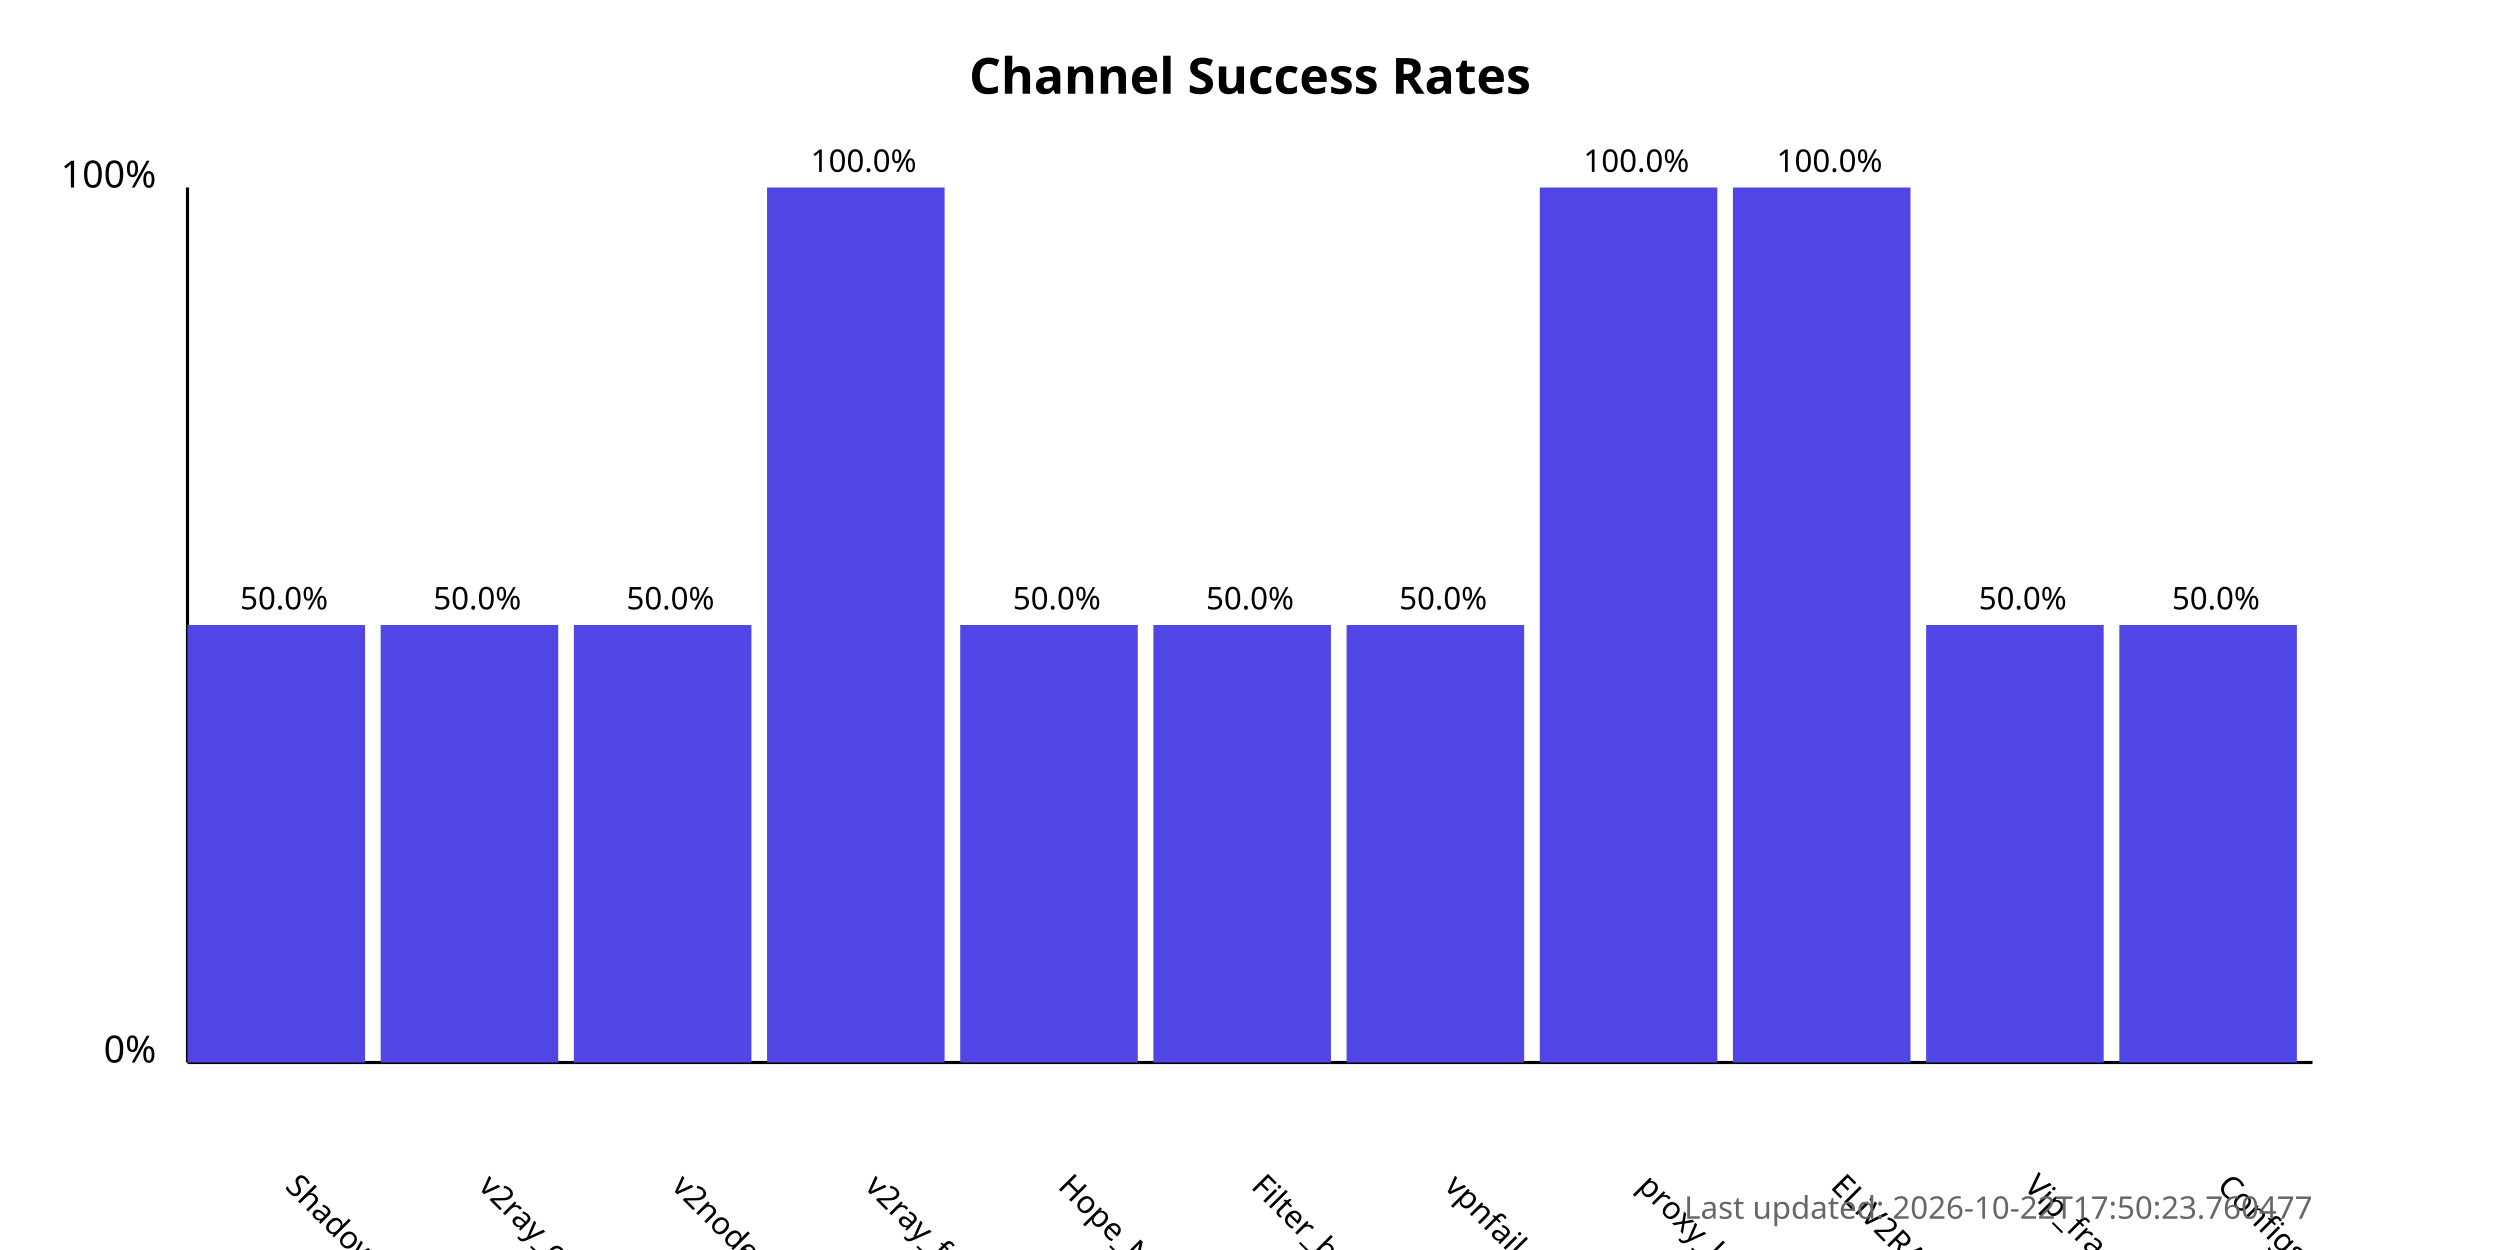
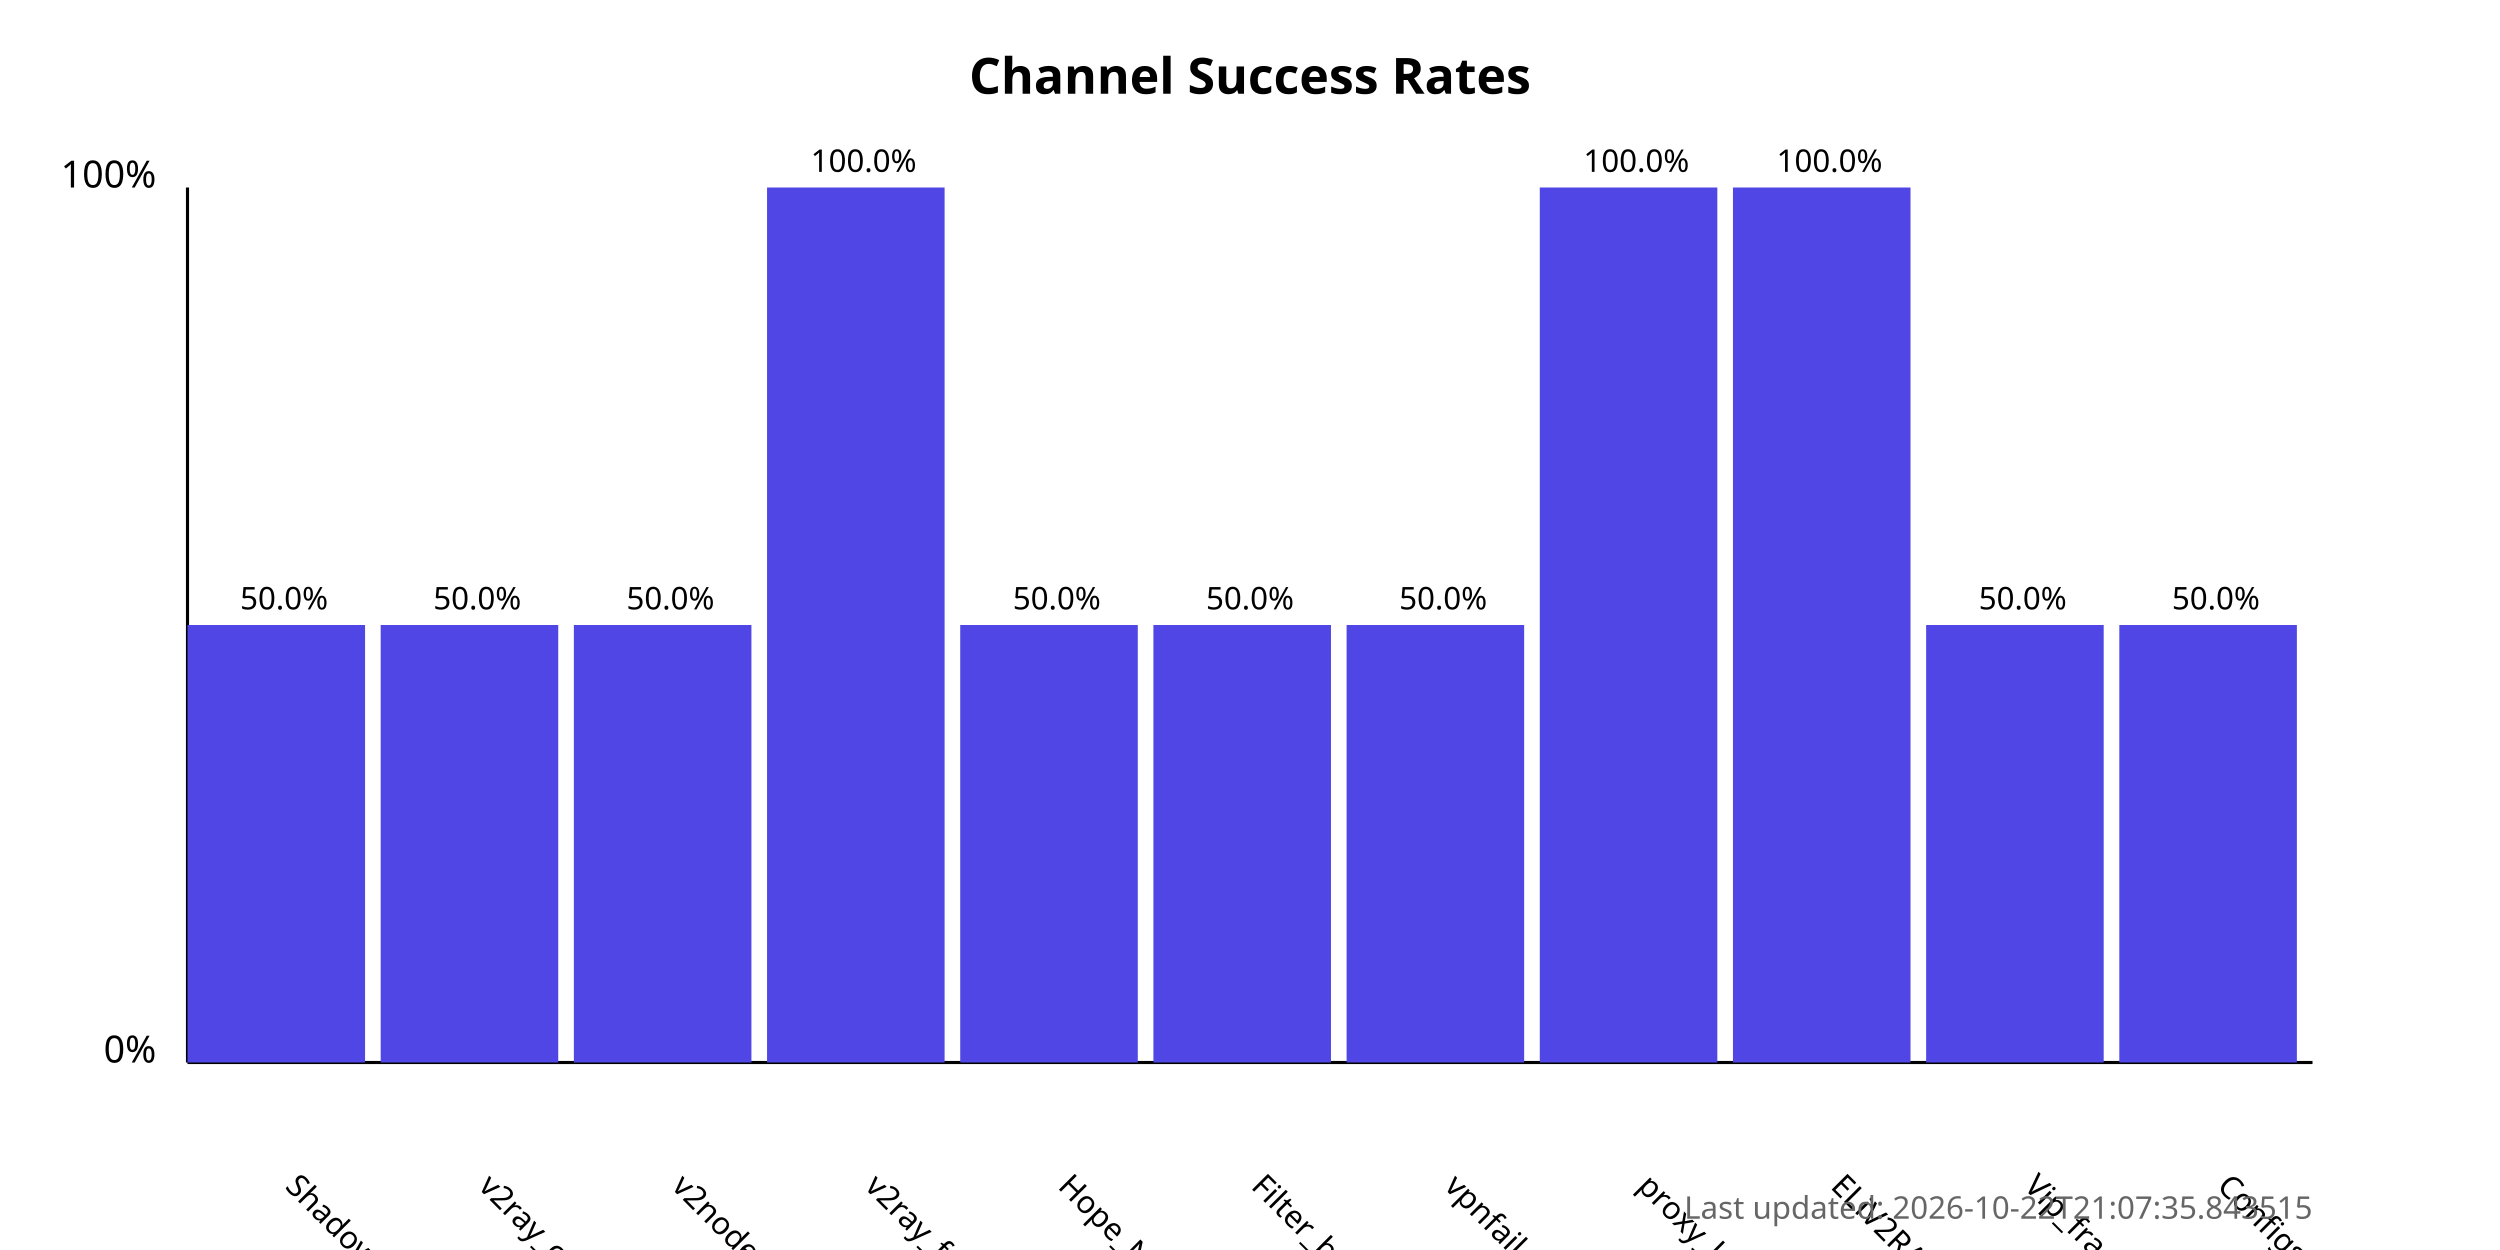
<svg xmlns="http://www.w3.org/2000/svg" width="800" height="400">
  <style>
            .chart-title { font: bold 16px sans-serif; }
            .axis-label { font: 12px sans-serif; }
            .tick-label { font: 10px sans-serif; }
            .bar { fill: #4f46e5; }
            .bar:hover { fill: #6366f1; }
            .timestamp { font: 10px sans-serif; fill: #666; }
        </style>
  <text x="400.0" y="30" text-anchor="middle" class="chart-title">
            Channel Success Rates
        </text>
  <line x1="60" y1="340" x2="60" y2="60" stroke="black" stroke-width="1" />
  <line x1="60" y1="340" x2="740" y2="340" stroke="black" stroke-width="1" />
  <text x="50" y="340" text-anchor="end" class="axis-label">0%</text>
  <text x="50" y="60" text-anchor="end" class="axis-label">100%</text>
  <g>
    <rect x="60" y="200.0" width="56.818" height="140.0" class="bar" />
    <text x="90.909" y="380" transform="rotate(45, 90.90909, 380)" text-anchor="start" class="tick-label">
                ShadowProxy66
            </text>
    <text x="90.909" y="195.0" text-anchor="middle" class="tick-label">
                50.0%
            </text>
  </g>
  <g>
    <rect x="121.818" y="200.0" width="56.818" height="140.0" class="bar" />
    <text x="152.727" y="380" transform="rotate(45, 152.7273, 380)" text-anchor="start" class="tick-label">
                v2ray_configs_pool
            </text>
    <text x="152.727" y="195.0" text-anchor="middle" class="tick-label">
                50.0%
            </text>
  </g>
  <g>
    <rect x="183.636" y="200.0" width="56.818" height="140.0" class="bar" />
    <text x="214.545" y="380" transform="rotate(45, 214.5455, 380)" text-anchor="start" class="tick-label">
                v2nodes
            </text>
    <text x="214.545" y="195.0" text-anchor="middle" class="tick-label">
                50.0%
            </text>
  </g>
  <g>
    <rect x="245.455" y="60.0" width="56.818" height="280.0" class="bar" />
    <text x="276.364" y="380" transform="rotate(45, 276.3636, 380)" text-anchor="start" class="tick-label">
                v2ray_free_conf
            </text>
    <text x="276.364" y="55.0" text-anchor="middle" class="tick-label">
                100.0%
            </text>
  </g>
  <g>
    <rect x="307.273" y="200.0" width="56.818" height="140.0" class="bar" />
    <text x="338.182" y="380" transform="rotate(45, 338.1818, 380)" text-anchor="start" class="tick-label">
                Hope_Net
            </text>
    <text x="338.182" y="195.0" text-anchor="middle" class="tick-label">
                50.0%
            </text>
  </g>
  <g>
    <rect x="369.091" y="200.0" width="56.818" height="140.0" class="bar" />
    <text x="400.0" y="380" transform="rotate(45, 400.0, 380)" text-anchor="start" class="tick-label">
                Filter_breaker
            </text>
    <text x="400.0" y="195.0" text-anchor="middle" class="tick-label">
                50.0%
            </text>
  </g>
  <g>
    <rect x="430.909" y="200.0" width="56.818" height="140.0" class="bar" />
    <text x="461.818" y="380" transform="rotate(45, 461.8182, 380)" text-anchor="start" class="tick-label">
                vpnfail_vless
            </text>
    <text x="461.818" y="195.0" text-anchor="middle" class="tick-label">
                50.0%
            </text>
  </g>
  <g>
    <rect x="492.727" y="60.0" width="56.818" height="280.0" class="bar" />
    <text x="523.636" y="380" transform="rotate(45, 523.6364, 380)" text-anchor="start" class="tick-label">
                proxy_kafee
            </text>
    <text x="523.636" y="55.0" text-anchor="middle" class="tick-label">
                100.0%
            </text>
  </g>
  <g>
    <rect x="554.545" y="60.0" width="56.818" height="280.0" class="bar" />
    <text x="585.455" y="380" transform="rotate(45, 585.4545, 380)" text-anchor="start" class="tick-label">
                ELiV2RAY
            </text>
    <text x="585.455" y="55.0" text-anchor="middle" class="tick-label">
                100.0%
            </text>
  </g>
  <g>
    <rect x="616.364" y="200.0" width="56.818" height="140.0" class="bar" />
    <text x="647.273" y="380" transform="rotate(45, 647.2727, 380)" text-anchor="start" class="tick-label">
                Vip_fragment_v2ray
            </text>
    <text x="647.273" y="195.0" text-anchor="middle" class="tick-label">
                50.0%
            </text>
  </g>
  <g>
    <rect x="678.182" y="200.0" width="56.818" height="140.0" class="bar" />
    <text x="709.091" y="380" transform="rotate(45, 709.0909, 380)" text-anchor="start" class="tick-label">
                ConfigsHubPlus
            </text>
    <text x="709.091" y="195.0" text-anchor="middle" class="tick-label">
                50.0%
            </text>
  </g>
  <text x="740" y="390" text-anchor="end" class="timestamp">
-             Last updated: 2026-10-22T17:50:23.760477
+             Last updated: 2026-10-22T21:07:35.843515
        </text>
</svg>
